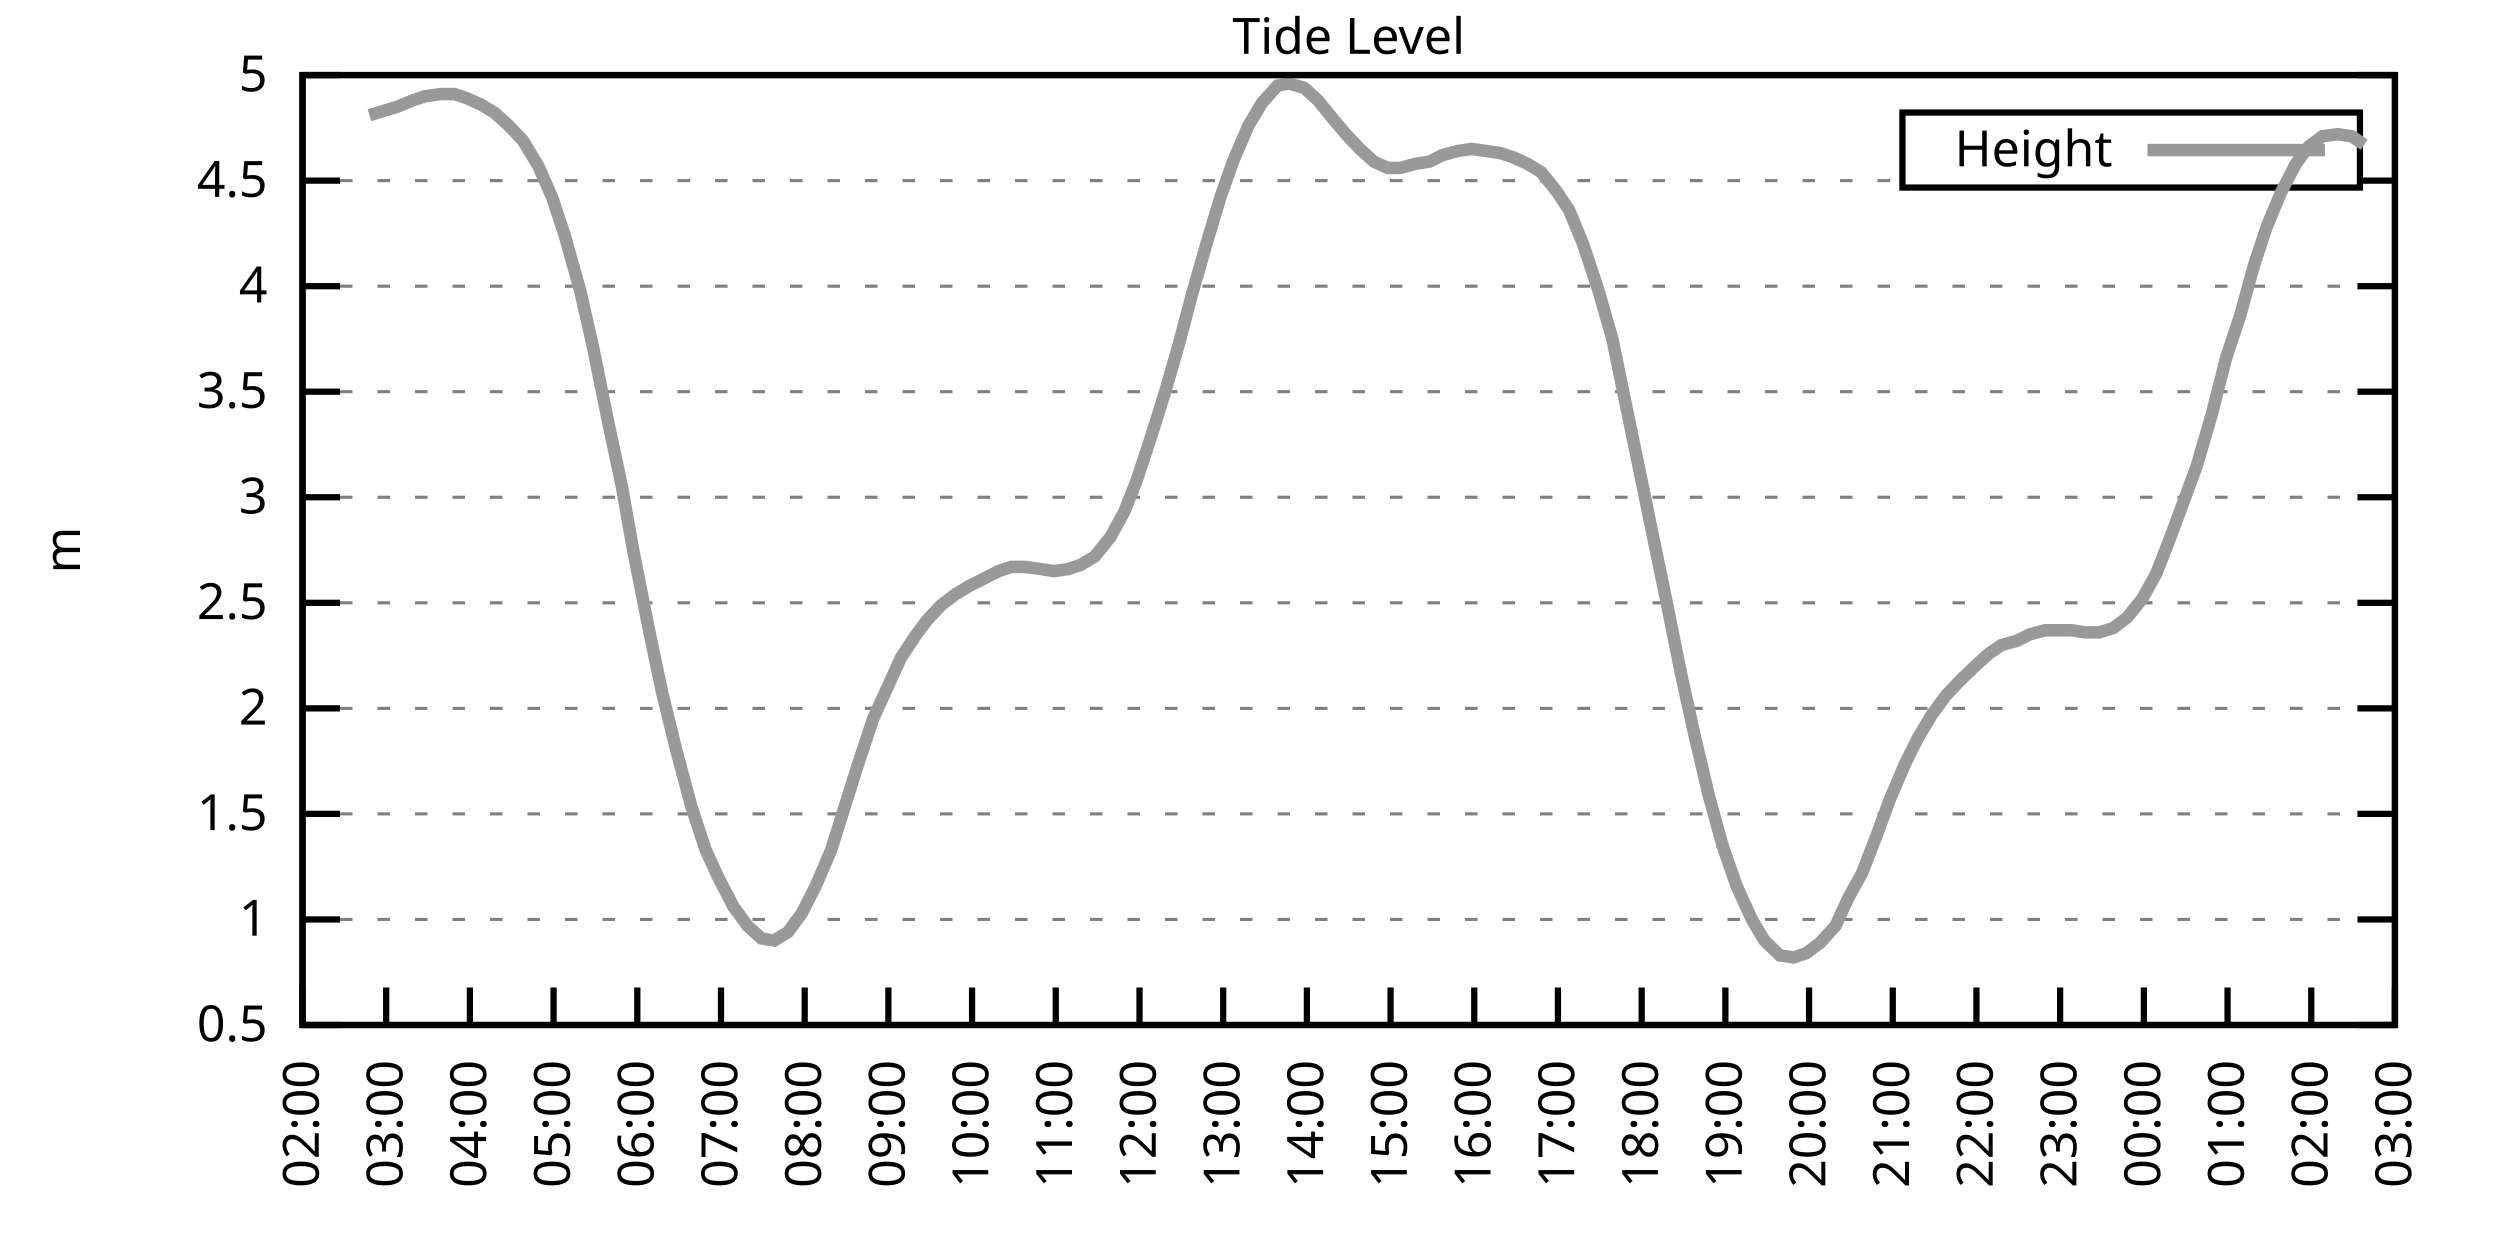
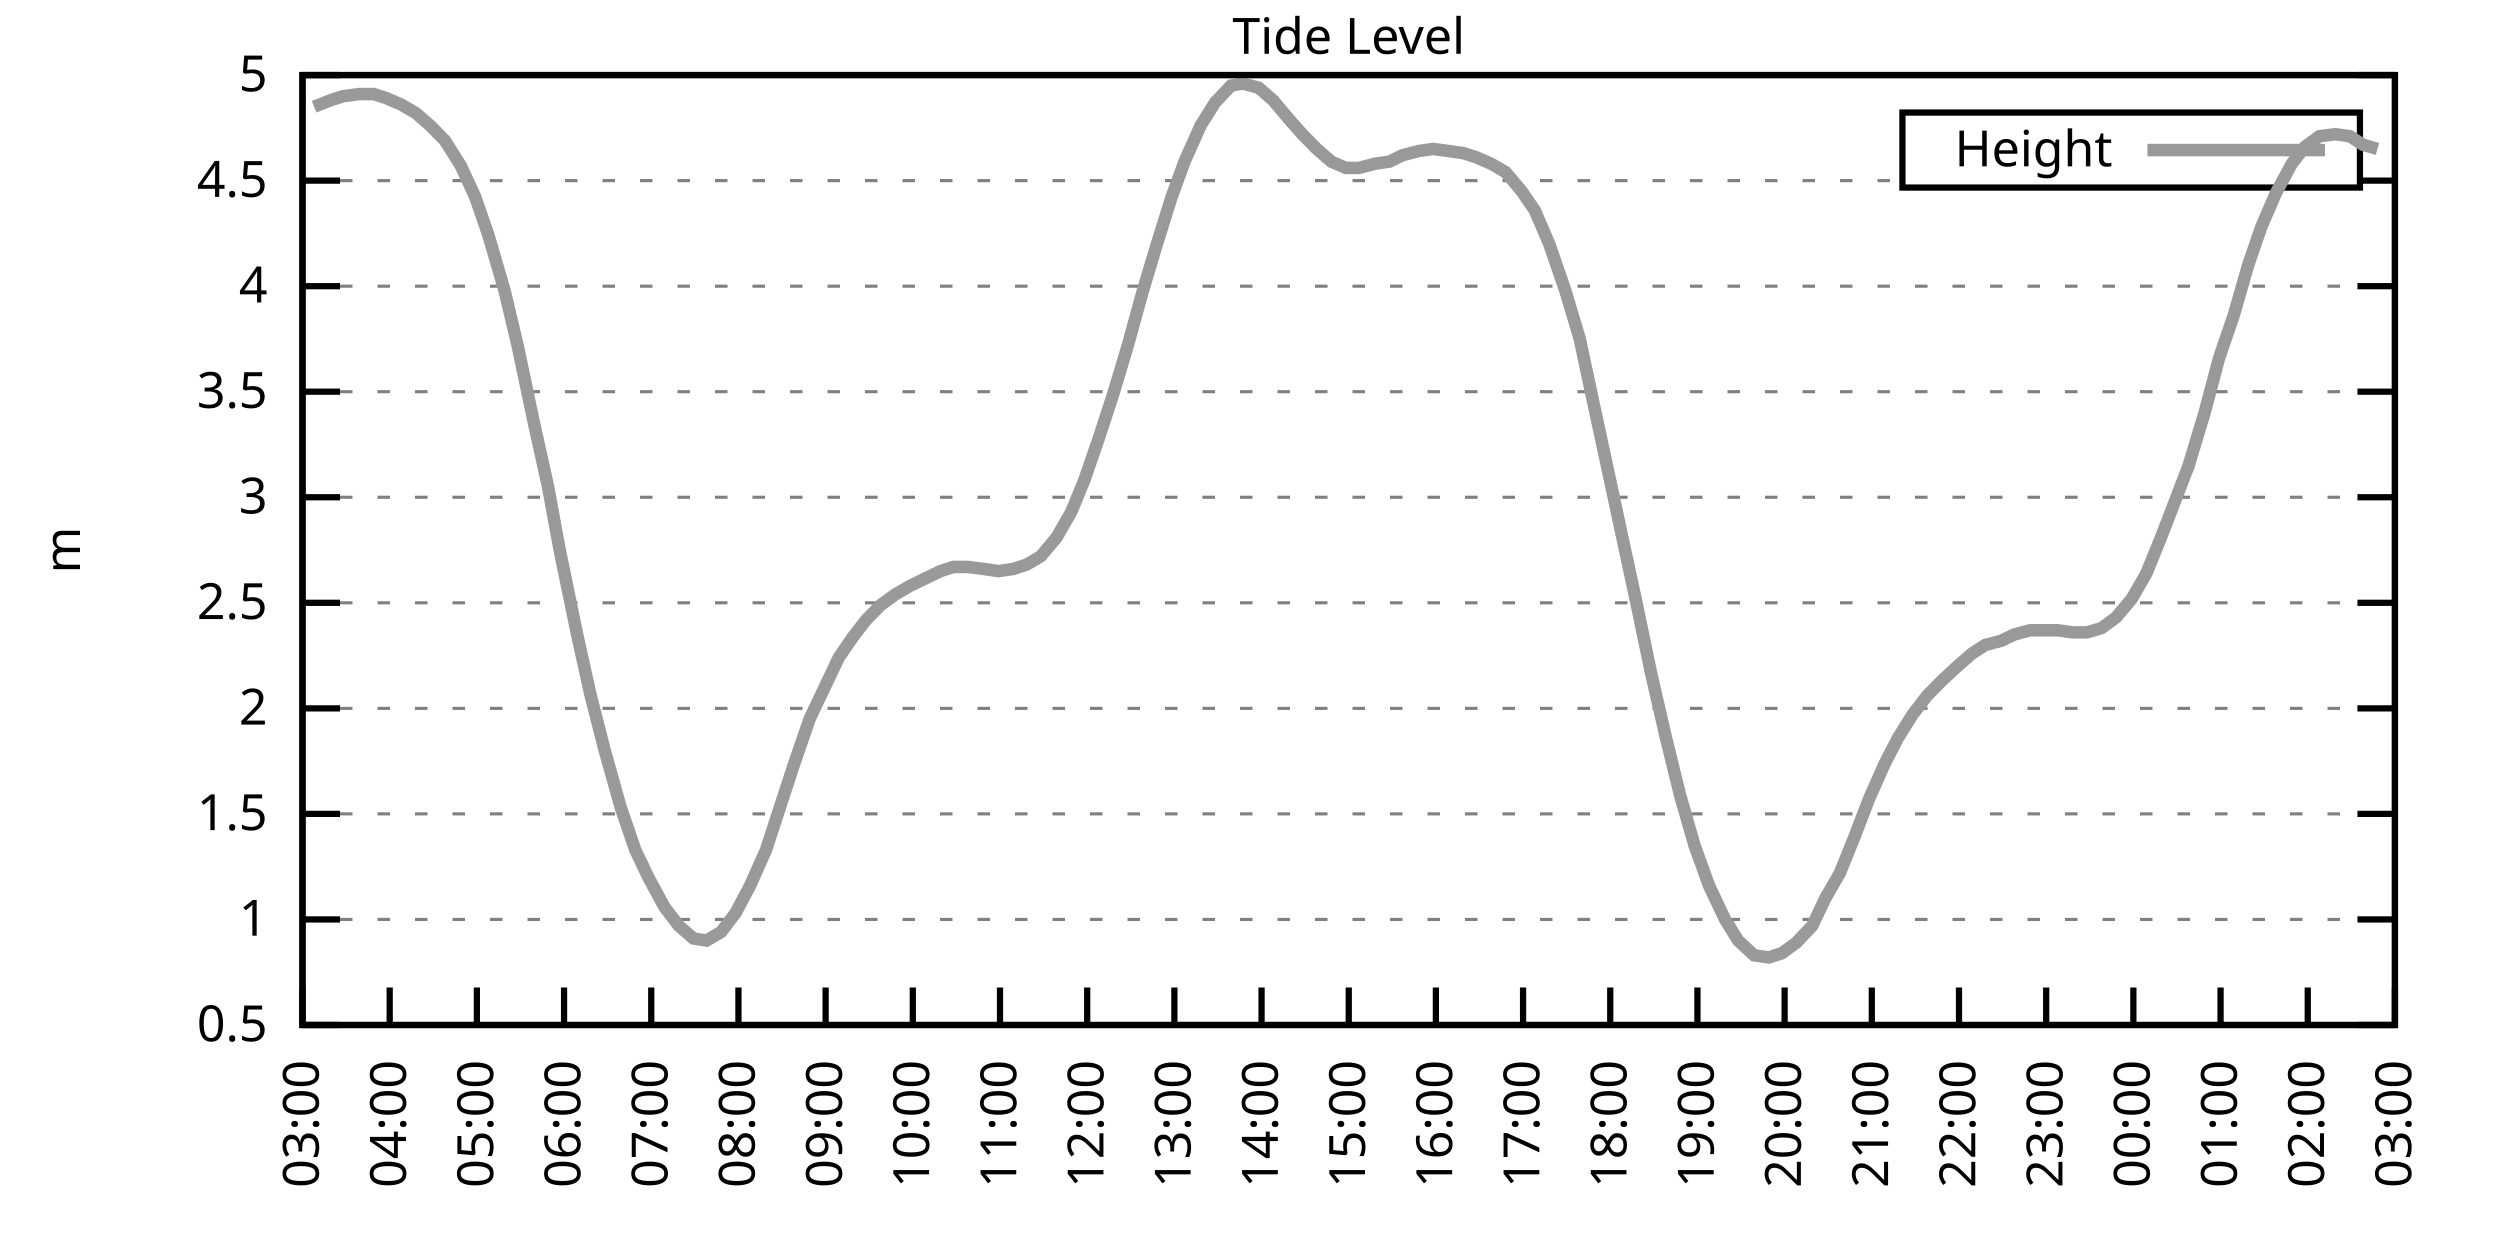
<svg xmlns="http://www.w3.org/2000/svg" xmlns:xlink="http://www.w3.org/1999/xlink" width="400" height="200" viewBox="0 0 400 200">
  <g id="gnuplot_canvas">
    <rect x="0" y="0" width="400" height="200" fill="none" />
    <defs>
      <circle id="gpDot" r="0.5" stroke-width="0.5" stroke="currentColor" />
      <path id="gpPt0" stroke-width="0.333" stroke="currentColor" d="M-1,0 h2 M0,-1 v2" />
      <path id="gpPt1" stroke-width="0.333" stroke="currentColor" d="M-1,-1 L1,1 M1,-1 L-1,1" />
      <path id="gpPt2" stroke-width="0.333" stroke="currentColor" d="M-1,0 L1,0 M0,-1 L0,1 M-1,-1 L1,1 M-1,1 L1,-1" />
      <rect id="gpPt3" stroke-width="0.333" stroke="currentColor" x="-1" y="-1" width="2" height="2" />
      <rect id="gpPt4" stroke-width="0.333" stroke="currentColor" fill="currentColor" x="-1" y="-1" width="2" height="2" />
      <circle id="gpPt5" stroke-width="0.333" stroke="currentColor" cx="0" cy="0" r="1" />
      <use xlink:href="#gpPt5" id="gpPt6" fill="currentColor" stroke="none" />
      <path id="gpPt7" stroke-width="0.333" stroke="currentColor" d="M0,-1.33 L-1.33,0.67 L1.33,0.67 z" />
      <use xlink:href="#gpPt7" id="gpPt8" fill="currentColor" stroke="none" />
      <use xlink:href="#gpPt7" id="gpPt9" stroke="currentColor" transform="rotate(180)" />
      <use xlink:href="#gpPt9" id="gpPt10" fill="currentColor" stroke="none" />
      <use xlink:href="#gpPt3" id="gpPt11" stroke="currentColor" transform="rotate(45)" />
      <use xlink:href="#gpPt11" id="gpPt12" fill="currentColor" stroke="none" />
      <path id="gpPt13" stroke-width="0.333" stroke="currentColor" d="M0,1.330 L1.265,0.411 L0.782,-1.067 L-0.782,-1.076 L-1.265,0.411 z" />
      <use xlink:href="#gpPt13" id="gpPt14" fill="currentColor" stroke="none" />
      <filter id="textbox" filterUnits="objectBoundingBox" x="0" y="0" height="1" width="1">
        <feFlood flood-color="white" flood-opacity="1" result="bgnd" />
        <feComposite in="SourceGraphic" in2="bgnd" operator="atop" />
      </filter>
      <filter id="greybox" filterUnits="objectBoundingBox" x="0" y="0" height="1" width="1">
        <feFlood flood-color="lightgrey" flood-opacity="1" result="grey" />
        <feComposite in="SourceGraphic" in2="grey" operator="atop" />
      </filter>
    </defs>
    <g fill="none" color="white" stroke="currentColor" stroke-width="1.00" stroke-linecap="butt" stroke-linejoin="miter">
</g>
    <g fill="none" color="black" stroke="currentColor" stroke-width="1.00" stroke-linecap="butt" stroke-linejoin="miter">
      <g stroke="none" shape-rendering="crispEdges">
        <polygon fill="rgb(255, 255, 255)" points="48.40,164.00 383.18,164.00 383.18,12.02 48.40,12.02 " />
      </g>
    </g>
    <g fill="none" color="black" stroke="currentColor" stroke-width="1.00" stroke-linecap="butt" stroke-linejoin="miter">
</g>
    <g fill="none" color="black" stroke="black" stroke-width="0.50" stroke-linecap="butt" stroke-linejoin="miter">
</g>
    <g fill="none" color="gray" stroke="currentColor" stroke-width="0.50" stroke-linecap="butt" stroke-linejoin="miter">
      <path stroke="gray" stroke-dasharray="2,4" class="gridline" d="M48.40,164.00 L383.19,164.00  " />
    </g>
    <g fill="none" color="gray" stroke="gray" stroke-width="1.00" stroke-linecap="butt" stroke-linejoin="miter">
</g>
    <g fill="none" color="black" stroke="currentColor" stroke-width="1.00" stroke-linecap="butt" stroke-linejoin="miter">
      <path stroke="black" d="M48.40,164.00 L54.40,164.00 M383.19,164.00 L377.19,164.00  " />
      <g transform="translate(42.80,166.60)" stroke="none" fill="black" font-family="Sans" font-size="8.00" text-anchor="end">
        <text>
          <tspan font-family="Sans"> 0.5</tspan>
        </text>
      </g>
    </g>
    <g fill="none" color="black" stroke="currentColor" stroke-width="1.00" stroke-linecap="butt" stroke-linejoin="miter">
</g>
    <g fill="none" color="black" stroke="black" stroke-width="0.50" stroke-linecap="butt" stroke-linejoin="miter">
</g>
    <g fill="none" color="gray" stroke="currentColor" stroke-width="0.50" stroke-linecap="butt" stroke-linejoin="miter">
      <path stroke="gray" stroke-dasharray="2,4" class="gridline" d="M48.40,147.11 L383.19,147.11  " />
    </g>
    <g fill="none" color="gray" stroke="gray" stroke-width="1.00" stroke-linecap="butt" stroke-linejoin="miter">
</g>
    <g fill="none" color="black" stroke="currentColor" stroke-width="1.00" stroke-linecap="butt" stroke-linejoin="miter">
      <path stroke="black" d="M48.40,147.11 L54.40,147.11 M383.19,147.11 L377.19,147.11  " />
      <g transform="translate(42.80,149.71)" stroke="none" fill="black" font-family="Sans" font-size="8.00" text-anchor="end">
        <text>
          <tspan font-family="Sans"> 1</tspan>
        </text>
      </g>
    </g>
    <g fill="none" color="black" stroke="currentColor" stroke-width="1.00" stroke-linecap="butt" stroke-linejoin="miter">
</g>
    <g fill="none" color="black" stroke="black" stroke-width="0.50" stroke-linecap="butt" stroke-linejoin="miter">
</g>
    <g fill="none" color="gray" stroke="currentColor" stroke-width="0.50" stroke-linecap="butt" stroke-linejoin="miter">
      <path stroke="gray" stroke-dasharray="2,4" class="gridline" d="M48.40,130.22 L383.19,130.22  " />
    </g>
    <g fill="none" color="gray" stroke="gray" stroke-width="1.00" stroke-linecap="butt" stroke-linejoin="miter">
</g>
    <g fill="none" color="black" stroke="currentColor" stroke-width="1.00" stroke-linecap="butt" stroke-linejoin="miter">
      <path stroke="black" d="M48.40,130.22 L54.40,130.22 M383.19,130.22 L377.19,130.22  " />
      <g transform="translate(42.80,132.82)" stroke="none" fill="black" font-family="Sans" font-size="8.00" text-anchor="end">
        <text>
          <tspan font-family="Sans"> 1.5</tspan>
        </text>
      </g>
    </g>
    <g fill="none" color="black" stroke="currentColor" stroke-width="1.00" stroke-linecap="butt" stroke-linejoin="miter">
</g>
    <g fill="none" color="black" stroke="black" stroke-width="0.50" stroke-linecap="butt" stroke-linejoin="miter">
</g>
    <g fill="none" color="gray" stroke="currentColor" stroke-width="0.50" stroke-linecap="butt" stroke-linejoin="miter">
      <path stroke="gray" stroke-dasharray="2,4" class="gridline" d="M48.40,113.34 L383.19,113.34  " />
    </g>
    <g fill="none" color="gray" stroke="gray" stroke-width="1.00" stroke-linecap="butt" stroke-linejoin="miter">
</g>
    <g fill="none" color="black" stroke="currentColor" stroke-width="1.00" stroke-linecap="butt" stroke-linejoin="miter">
      <path stroke="black" d="M48.40,113.34 L54.40,113.34 M383.19,113.34 L377.19,113.34  " />
      <g transform="translate(42.80,115.94)" stroke="none" fill="black" font-family="Sans" font-size="8.00" text-anchor="end">
        <text>
          <tspan font-family="Sans"> 2</tspan>
        </text>
      </g>
    </g>
    <g fill="none" color="black" stroke="currentColor" stroke-width="1.00" stroke-linecap="butt" stroke-linejoin="miter">
</g>
    <g fill="none" color="black" stroke="black" stroke-width="0.50" stroke-linecap="butt" stroke-linejoin="miter">
</g>
    <g fill="none" color="gray" stroke="currentColor" stroke-width="0.50" stroke-linecap="butt" stroke-linejoin="miter">
      <path stroke="gray" stroke-dasharray="2,4" class="gridline" d="M48.40,96.45 L383.19,96.45  " />
    </g>
    <g fill="none" color="gray" stroke="gray" stroke-width="1.00" stroke-linecap="butt" stroke-linejoin="miter">
</g>
    <g fill="none" color="black" stroke="currentColor" stroke-width="1.00" stroke-linecap="butt" stroke-linejoin="miter">
      <path stroke="black" d="M48.40,96.45 L54.40,96.45 M383.19,96.45 L377.19,96.45  " />
      <g transform="translate(42.80,99.05)" stroke="none" fill="black" font-family="Sans" font-size="8.00" text-anchor="end">
        <text>
          <tspan font-family="Sans"> 2.5</tspan>
        </text>
      </g>
    </g>
    <g fill="none" color="black" stroke="currentColor" stroke-width="1.00" stroke-linecap="butt" stroke-linejoin="miter">
</g>
    <g fill="none" color="black" stroke="black" stroke-width="0.50" stroke-linecap="butt" stroke-linejoin="miter">
</g>
    <g fill="none" color="gray" stroke="currentColor" stroke-width="0.50" stroke-linecap="butt" stroke-linejoin="miter">
      <path stroke="gray" stroke-dasharray="2,4" class="gridline" d="M48.40,79.56 L383.19,79.56  " />
    </g>
    <g fill="none" color="gray" stroke="gray" stroke-width="1.00" stroke-linecap="butt" stroke-linejoin="miter">
</g>
    <g fill="none" color="black" stroke="currentColor" stroke-width="1.00" stroke-linecap="butt" stroke-linejoin="miter">
      <path stroke="black" d="M48.40,79.56 L54.40,79.56 M383.19,79.56 L377.19,79.56  " />
      <g transform="translate(42.80,82.16)" stroke="none" fill="black" font-family="Sans" font-size="8.00" text-anchor="end">
        <text>
          <tspan font-family="Sans"> 3</tspan>
        </text>
      </g>
    </g>
    <g fill="none" color="black" stroke="currentColor" stroke-width="1.00" stroke-linecap="butt" stroke-linejoin="miter">
</g>
    <g fill="none" color="black" stroke="black" stroke-width="0.50" stroke-linecap="butt" stroke-linejoin="miter">
</g>
    <g fill="none" color="gray" stroke="currentColor" stroke-width="0.50" stroke-linecap="butt" stroke-linejoin="miter">
      <path stroke="gray" stroke-dasharray="2,4" class="gridline" d="M48.40,62.67 L383.19,62.67  " />
    </g>
    <g fill="none" color="gray" stroke="gray" stroke-width="1.00" stroke-linecap="butt" stroke-linejoin="miter">
</g>
    <g fill="none" color="black" stroke="currentColor" stroke-width="1.00" stroke-linecap="butt" stroke-linejoin="miter">
      <path stroke="black" d="M48.40,62.67 L54.40,62.67 M383.19,62.67 L377.19,62.67  " />
      <g transform="translate(42.80,65.27)" stroke="none" fill="black" font-family="Sans" font-size="8.00" text-anchor="end">
        <text>
          <tspan font-family="Sans"> 3.5</tspan>
        </text>
      </g>
    </g>
    <g fill="none" color="black" stroke="currentColor" stroke-width="1.00" stroke-linecap="butt" stroke-linejoin="miter">
</g>
    <g fill="none" color="black" stroke="black" stroke-width="0.50" stroke-linecap="butt" stroke-linejoin="miter">
</g>
    <g fill="none" color="gray" stroke="currentColor" stroke-width="0.50" stroke-linecap="butt" stroke-linejoin="miter">
      <path stroke="gray" stroke-dasharray="2,4" class="gridline" d="M48.40,45.79 L383.19,45.79  " />
    </g>
    <g fill="none" color="gray" stroke="gray" stroke-width="1.00" stroke-linecap="butt" stroke-linejoin="miter">
</g>
    <g fill="none" color="black" stroke="currentColor" stroke-width="1.00" stroke-linecap="butt" stroke-linejoin="miter">
      <path stroke="black" d="M48.40,45.79 L54.40,45.79 M383.19,45.79 L377.19,45.79  " />
      <g transform="translate(42.80,48.39)" stroke="none" fill="black" font-family="Sans" font-size="8.00" text-anchor="end">
        <text>
          <tspan font-family="Sans"> 4</tspan>
        </text>
      </g>
    </g>
    <g fill="none" color="black" stroke="currentColor" stroke-width="1.00" stroke-linecap="butt" stroke-linejoin="miter">
</g>
    <g fill="none" color="black" stroke="black" stroke-width="0.50" stroke-linecap="butt" stroke-linejoin="miter">
</g>
    <g fill="none" color="gray" stroke="currentColor" stroke-width="0.50" stroke-linecap="butt" stroke-linejoin="miter">
      <path stroke="gray" stroke-dasharray="2,4" class="gridline" d="M48.40,28.90 L304.39,28.90 M377.59,28.90 L383.19,28.90  " />
    </g>
    <g fill="none" color="gray" stroke="gray" stroke-width="1.00" stroke-linecap="butt" stroke-linejoin="miter">
</g>
    <g fill="none" color="black" stroke="currentColor" stroke-width="1.00" stroke-linecap="butt" stroke-linejoin="miter">
      <path stroke="black" d="M48.40,28.90 L54.40,28.90 M383.19,28.90 L377.19,28.90  " />
      <g transform="translate(42.80,31.50)" stroke="none" fill="black" font-family="Sans" font-size="8.00" text-anchor="end">
        <text>
          <tspan font-family="Sans"> 4.5</tspan>
        </text>
      </g>
    </g>
    <g fill="none" color="black" stroke="currentColor" stroke-width="1.00" stroke-linecap="butt" stroke-linejoin="miter">
</g>
    <g fill="none" color="black" stroke="black" stroke-width="0.50" stroke-linecap="butt" stroke-linejoin="miter">
</g>
    <g fill="none" color="gray" stroke="currentColor" stroke-width="0.50" stroke-linecap="butt" stroke-linejoin="miter">
      <path stroke="gray" stroke-dasharray="2,4" class="gridline" d="M48.40,12.01 L383.19,12.01  " />
    </g>
    <g fill="none" color="gray" stroke="gray" stroke-width="1.00" stroke-linecap="butt" stroke-linejoin="miter">
</g>
    <g fill="none" color="black" stroke="currentColor" stroke-width="1.00" stroke-linecap="butt" stroke-linejoin="miter">
      <path stroke="black" d="M48.40,12.01 L54.40,12.01 M383.19,12.01 L377.19,12.01  " />
      <g transform="translate(42.80,14.61)" stroke="none" fill="black" font-family="Sans" font-size="8.00" text-anchor="end">
        <text>
          <tspan font-family="Sans"> 5</tspan>
        </text>
      </g>
    </g>
    <g fill="none" color="black" stroke="currentColor" stroke-width="1.00" stroke-linecap="butt" stroke-linejoin="miter">
      <path stroke="black" d="M48.40,164.00 L48.40,158.00  " />
      <g transform="translate(51.00,169.60) rotate(270.00)" stroke="none" fill="black" font-family="Sans" font-size="8.00" text-anchor="end">
        <text>
-           <tspan font-family="Sans">02:00</tspan>
-         </text>
-       </g>
-     </g>
-     <g fill="none" color="black" stroke="currentColor" stroke-width="1.00" stroke-linecap="butt" stroke-linejoin="miter">
-       <path stroke="black" d="M61.79,164.00 L61.79,158.00  " />
-       <g transform="translate(64.39,169.60) rotate(270.00)" stroke="none" fill="black" font-family="Sans" font-size="8.00" text-anchor="end">
-         <text>
          <tspan font-family="Sans">03:00</tspan>
        </text>
      </g>
    </g>
    <g fill="none" color="black" stroke="currentColor" stroke-width="1.00" stroke-linecap="butt" stroke-linejoin="miter">
-       <path stroke="black" d="M75.18,164.00 L75.18,158.00  " />
-       <g transform="translate(77.78,169.60) rotate(270.00)" stroke="none" fill="black" font-family="Sans" font-size="8.00" text-anchor="end">
+       <path stroke="black" d="M62.35,164.00 L62.35,158.00  " />
+       <g transform="translate(64.95,169.60) rotate(270.00)" stroke="none" fill="black" font-family="Sans" font-size="8.00" text-anchor="end">
        <text>
          <tspan font-family="Sans">04:00</tspan>
        </text>
      </g>
    </g>
    <g fill="none" color="black" stroke="currentColor" stroke-width="1.00" stroke-linecap="butt" stroke-linejoin="miter">
-       <path stroke="black" d="M88.57,164.00 L88.57,158.00  " />
-       <g transform="translate(91.17,169.60) rotate(270.00)" stroke="none" fill="black" font-family="Sans" font-size="8.00" text-anchor="end">
+       <path stroke="black" d="M76.30,164.00 L76.30,158.00  " />
+       <g transform="translate(78.90,169.60) rotate(270.00)" stroke="none" fill="black" font-family="Sans" font-size="8.00" text-anchor="end">
        <text>
          <tspan font-family="Sans">05:00</tspan>
        </text>
      </g>
    </g>
    <g fill="none" color="black" stroke="currentColor" stroke-width="1.00" stroke-linecap="butt" stroke-linejoin="miter">
-       <path stroke="black" d="M101.97,164.00 L101.97,158.00  " />
-       <g transform="translate(104.57,169.60) rotate(270.00)" stroke="none" fill="black" font-family="Sans" font-size="8.00" text-anchor="end">
+       <path stroke="black" d="M90.25,164.00 L90.25,158.00  " />
+       <g transform="translate(92.85,169.60) rotate(270.00)" stroke="none" fill="black" font-family="Sans" font-size="8.00" text-anchor="end">
        <text>
          <tspan font-family="Sans">06:00</tspan>
        </text>
      </g>
    </g>
    <g fill="none" color="black" stroke="currentColor" stroke-width="1.00" stroke-linecap="butt" stroke-linejoin="miter">
-       <path stroke="black" d="M115.36,164.00 L115.36,158.00  " />
-       <g transform="translate(117.96,169.60) rotate(270.00)" stroke="none" fill="black" font-family="Sans" font-size="8.00" text-anchor="end">
+       <path stroke="black" d="M104.20,164.00 L104.20,158.00  " />
+       <g transform="translate(106.80,169.60) rotate(270.00)" stroke="none" fill="black" font-family="Sans" font-size="8.00" text-anchor="end">
        <text>
          <tspan font-family="Sans">07:00</tspan>
        </text>
      </g>
    </g>
    <g fill="none" color="black" stroke="currentColor" stroke-width="1.00" stroke-linecap="butt" stroke-linejoin="miter">
-       <path stroke="black" d="M128.75,164.00 L128.75,158.00  " />
-       <g transform="translate(131.35,169.60) rotate(270.00)" stroke="none" fill="black" font-family="Sans" font-size="8.00" text-anchor="end">
+       <path stroke="black" d="M118.15,164.00 L118.15,158.00  " />
+       <g transform="translate(120.75,169.60) rotate(270.00)" stroke="none" fill="black" font-family="Sans" font-size="8.00" text-anchor="end">
        <text>
          <tspan font-family="Sans">08:00</tspan>
        </text>
      </g>
    </g>
    <g fill="none" color="black" stroke="currentColor" stroke-width="1.00" stroke-linecap="butt" stroke-linejoin="miter">
-       <path stroke="black" d="M142.14,164.00 L142.14,158.00  " />
-       <g transform="translate(144.74,169.60) rotate(270.00)" stroke="none" fill="black" font-family="Sans" font-size="8.00" text-anchor="end">
+       <path stroke="black" d="M132.10,164.00 L132.10,158.00  " />
+       <g transform="translate(134.70,169.60) rotate(270.00)" stroke="none" fill="black" font-family="Sans" font-size="8.00" text-anchor="end">
        <text>
          <tspan font-family="Sans">09:00</tspan>
        </text>
      </g>
    </g>
    <g fill="none" color="black" stroke="currentColor" stroke-width="1.00" stroke-linecap="butt" stroke-linejoin="miter">
-       <path stroke="black" d="M155.53,164.00 L155.53,158.00  " />
-       <g transform="translate(158.13,169.60) rotate(270.00)" stroke="none" fill="black" font-family="Sans" font-size="8.00" text-anchor="end">
+       <path stroke="black" d="M146.05,164.00 L146.05,158.00  " />
+       <g transform="translate(148.65,169.60) rotate(270.00)" stroke="none" fill="black" font-family="Sans" font-size="8.00" text-anchor="end">
        <text>
          <tspan font-family="Sans">10:00</tspan>
        </text>
      </g>
    </g>
    <g fill="none" color="black" stroke="currentColor" stroke-width="1.00" stroke-linecap="butt" stroke-linejoin="miter">
-       <path stroke="black" d="M168.92,164.00 L168.92,158.00  " />
-       <g transform="translate(171.52,169.60) rotate(270.00)" stroke="none" fill="black" font-family="Sans" font-size="8.00" text-anchor="end">
+       <path stroke="black" d="M160.00,164.00 L160.00,158.00  " />
+       <g transform="translate(162.60,169.60) rotate(270.00)" stroke="none" fill="black" font-family="Sans" font-size="8.00" text-anchor="end">
        <text>
          <tspan font-family="Sans">11:00</tspan>
        </text>
      </g>
    </g>
    <g fill="none" color="black" stroke="currentColor" stroke-width="1.00" stroke-linecap="butt" stroke-linejoin="miter">
-       <path stroke="black" d="M182.32,164.00 L182.32,158.00  " />
-       <g transform="translate(184.92,169.60) rotate(270.00)" stroke="none" fill="black" font-family="Sans" font-size="8.00" text-anchor="end">
+       <path stroke="black" d="M173.95,164.00 L173.95,158.00  " />
+       <g transform="translate(176.55,169.60) rotate(270.00)" stroke="none" fill="black" font-family="Sans" font-size="8.00" text-anchor="end">
        <text>
          <tspan font-family="Sans">12:00</tspan>
        </text>
      </g>
    </g>
    <g fill="none" color="black" stroke="currentColor" stroke-width="1.00" stroke-linecap="butt" stroke-linejoin="miter">
-       <path stroke="black" d="M195.71,164.00 L195.71,158.00  " />
-       <g transform="translate(198.31,169.60) rotate(270.00)" stroke="none" fill="black" font-family="Sans" font-size="8.00" text-anchor="end">
+       <path stroke="black" d="M187.90,164.00 L187.90,158.00  " />
+       <g transform="translate(190.50,169.60) rotate(270.00)" stroke="none" fill="black" font-family="Sans" font-size="8.00" text-anchor="end">
        <text>
          <tspan font-family="Sans">13:00</tspan>
        </text>
      </g>
    </g>
    <g fill="none" color="black" stroke="currentColor" stroke-width="1.00" stroke-linecap="butt" stroke-linejoin="miter">
-       <path stroke="black" d="M209.10,164.00 L209.10,158.00  " />
-       <g transform="translate(211.70,169.60) rotate(270.00)" stroke="none" fill="black" font-family="Sans" font-size="8.00" text-anchor="end">
+       <path stroke="black" d="M201.85,164.00 L201.85,158.00  " />
+       <g transform="translate(204.45,169.60) rotate(270.00)" stroke="none" fill="black" font-family="Sans" font-size="8.00" text-anchor="end">
        <text>
          <tspan font-family="Sans">14:00</tspan>
        </text>
      </g>
    </g>
    <g fill="none" color="black" stroke="currentColor" stroke-width="1.00" stroke-linecap="butt" stroke-linejoin="miter">
-       <path stroke="black" d="M222.49,164.00 L222.49,158.00  " />
-       <g transform="translate(225.09,169.60) rotate(270.00)" stroke="none" fill="black" font-family="Sans" font-size="8.00" text-anchor="end">
+       <path stroke="black" d="M215.80,164.00 L215.80,158.00  " />
+       <g transform="translate(218.40,169.60) rotate(270.00)" stroke="none" fill="black" font-family="Sans" font-size="8.00" text-anchor="end">
        <text>
          <tspan font-family="Sans">15:00</tspan>
        </text>
      </g>
    </g>
    <g fill="none" color="black" stroke="currentColor" stroke-width="1.00" stroke-linecap="butt" stroke-linejoin="miter">
-       <path stroke="black" d="M235.88,164.00 L235.88,158.00  " />
-       <g transform="translate(238.48,169.60) rotate(270.00)" stroke="none" fill="black" font-family="Sans" font-size="8.00" text-anchor="end">
+       <path stroke="black" d="M229.74,164.00 L229.74,158.00  " />
+       <g transform="translate(232.34,169.60) rotate(270.00)" stroke="none" fill="black" font-family="Sans" font-size="8.00" text-anchor="end">
        <text>
          <tspan font-family="Sans">16:00</tspan>
        </text>
      </g>
    </g>
    <g fill="none" color="black" stroke="currentColor" stroke-width="1.00" stroke-linecap="butt" stroke-linejoin="miter">
-       <path stroke="black" d="M249.27,164.00 L249.27,158.00  " />
-       <g transform="translate(251.87,169.60) rotate(270.00)" stroke="none" fill="black" font-family="Sans" font-size="8.00" text-anchor="end">
+       <path stroke="black" d="M243.69,164.00 L243.69,158.00  " />
+       <g transform="translate(246.29,169.60) rotate(270.00)" stroke="none" fill="black" font-family="Sans" font-size="8.00" text-anchor="end">
        <text>
          <tspan font-family="Sans">17:00</tspan>
        </text>
      </g>
    </g>
    <g fill="none" color="black" stroke="currentColor" stroke-width="1.00" stroke-linecap="butt" stroke-linejoin="miter">
-       <path stroke="black" d="M262.67,164.00 L262.67,158.00  " />
-       <g transform="translate(265.27,169.60) rotate(270.00)" stroke="none" fill="black" font-family="Sans" font-size="8.00" text-anchor="end">
+       <path stroke="black" d="M257.64,164.00 L257.64,158.00  " />
+       <g transform="translate(260.24,169.60) rotate(270.00)" stroke="none" fill="black" font-family="Sans" font-size="8.00" text-anchor="end">
        <text>
          <tspan font-family="Sans">18:00</tspan>
        </text>
      </g>
    </g>
    <g fill="none" color="black" stroke="currentColor" stroke-width="1.00" stroke-linecap="butt" stroke-linejoin="miter">
-       <path stroke="black" d="M276.06,164.00 L276.06,158.00  " />
-       <g transform="translate(278.66,169.60) rotate(270.00)" stroke="none" fill="black" font-family="Sans" font-size="8.00" text-anchor="end">
+       <path stroke="black" d="M271.59,164.00 L271.59,158.00  " />
+       <g transform="translate(274.19,169.60) rotate(270.00)" stroke="none" fill="black" font-family="Sans" font-size="8.00" text-anchor="end">
        <text>
          <tspan font-family="Sans">19:00</tspan>
        </text>
      </g>
    </g>
    <g fill="none" color="black" stroke="currentColor" stroke-width="1.00" stroke-linecap="butt" stroke-linejoin="miter">
-       <path stroke="black" d="M289.45,164.00 L289.45,158.00  " />
-       <g transform="translate(292.05,169.60) rotate(270.00)" stroke="none" fill="black" font-family="Sans" font-size="8.00" text-anchor="end">
+       <path stroke="black" d="M285.54,164.00 L285.54,158.00  " />
+       <g transform="translate(288.14,169.60) rotate(270.00)" stroke="none" fill="black" font-family="Sans" font-size="8.00" text-anchor="end">
        <text>
          <tspan font-family="Sans">20:00</tspan>
        </text>
      </g>
    </g>
    <g fill="none" color="black" stroke="currentColor" stroke-width="1.00" stroke-linecap="butt" stroke-linejoin="miter">
-       <path stroke="black" d="M302.84,164.00 L302.84,158.00  " />
-       <g transform="translate(305.44,169.60) rotate(270.00)" stroke="none" fill="black" font-family="Sans" font-size="8.00" text-anchor="end">
+       <path stroke="black" d="M299.49,164.00 L299.49,158.00  " />
+       <g transform="translate(302.09,169.60) rotate(270.00)" stroke="none" fill="black" font-family="Sans" font-size="8.00" text-anchor="end">
        <text>
          <tspan font-family="Sans">21:00</tspan>
        </text>
      </g>
    </g>
    <g fill="none" color="black" stroke="currentColor" stroke-width="1.00" stroke-linecap="butt" stroke-linejoin="miter">
-       <path stroke="black" d="M316.23,164.00 L316.23,158.00  " />
-       <g transform="translate(318.83,169.60) rotate(270.00)" stroke="none" fill="black" font-family="Sans" font-size="8.00" text-anchor="end">
+       <path stroke="black" d="M313.44,164.00 L313.44,158.00  " />
+       <g transform="translate(316.04,169.60) rotate(270.00)" stroke="none" fill="black" font-family="Sans" font-size="8.00" text-anchor="end">
        <text>
          <tspan font-family="Sans">22:00</tspan>
        </text>
      </g>
    </g>
    <g fill="none" color="black" stroke="currentColor" stroke-width="1.00" stroke-linecap="butt" stroke-linejoin="miter">
-       <path stroke="black" d="M329.62,164.00 L329.62,158.00  " />
-       <g transform="translate(332.22,169.60) rotate(270.00)" stroke="none" fill="black" font-family="Sans" font-size="8.00" text-anchor="end">
+       <path stroke="black" d="M327.39,164.00 L327.39,158.00  " />
+       <g transform="translate(329.99,169.60) rotate(270.00)" stroke="none" fill="black" font-family="Sans" font-size="8.00" text-anchor="end">
        <text>
          <tspan font-family="Sans">23:00</tspan>
        </text>
      </g>
    </g>
    <g fill="none" color="black" stroke="currentColor" stroke-width="1.00" stroke-linecap="butt" stroke-linejoin="miter">
-       <path stroke="black" d="M343.02,164.00 L343.02,158.00  " />
-       <g transform="translate(345.62,169.60) rotate(270.00)" stroke="none" fill="black" font-family="Sans" font-size="8.00" text-anchor="end">
+       <path stroke="black" d="M341.34,164.00 L341.34,158.00  " />
+       <g transform="translate(343.94,169.60) rotate(270.00)" stroke="none" fill="black" font-family="Sans" font-size="8.00" text-anchor="end">
        <text>
          <tspan font-family="Sans">00:00</tspan>
        </text>
      </g>
    </g>
    <g fill="none" color="black" stroke="currentColor" stroke-width="1.00" stroke-linecap="butt" stroke-linejoin="miter">
-       <path stroke="black" d="M356.41,164.00 L356.41,158.00  " />
-       <g transform="translate(359.01,169.60) rotate(270.00)" stroke="none" fill="black" font-family="Sans" font-size="8.00" text-anchor="end">
+       <path stroke="black" d="M355.29,164.00 L355.29,158.00  " />
+       <g transform="translate(357.89,169.60) rotate(270.00)" stroke="none" fill="black" font-family="Sans" font-size="8.00" text-anchor="end">
        <text>
          <tspan font-family="Sans">01:00</tspan>
        </text>
      </g>
    </g>
    <g fill="none" color="black" stroke="currentColor" stroke-width="1.00" stroke-linecap="butt" stroke-linejoin="miter">
-       <path stroke="black" d="M369.80,164.00 L369.80,158.00  " />
-       <g transform="translate(372.40,169.60) rotate(270.00)" stroke="none" fill="black" font-family="Sans" font-size="8.00" text-anchor="end">
+       <path stroke="black" d="M369.24,164.00 L369.24,158.00  " />
+       <g transform="translate(371.84,169.60) rotate(270.00)" stroke="none" fill="black" font-family="Sans" font-size="8.00" text-anchor="end">
        <text>
          <tspan font-family="Sans">02:00</tspan>
        </text>
      </g>
    </g>
    <g fill="none" color="black" stroke="currentColor" stroke-width="1.00" stroke-linecap="butt" stroke-linejoin="miter">
      <path stroke="black" d="M383.19,164.00 L383.19,158.00  " />
      <g transform="translate(385.79,169.60) rotate(270.00)" stroke="none" fill="black" font-family="Sans" font-size="8.00" text-anchor="end">
        <text>
          <tspan font-family="Sans">03:00</tspan>
        </text>
      </g>
    </g>
    <g fill="none" color="black" stroke="currentColor" stroke-width="1.00" stroke-linecap="butt" stroke-linejoin="miter">
</g>
    <g fill="none" color="black" stroke="currentColor" stroke-width="1.00" stroke-linecap="butt" stroke-linejoin="miter">
      <path stroke="black" d="M48.40,12.01 L48.40,164.00 L383.19,164.00 L383.19,12.01 L48.40,12.01 Z  " />
    </g>
    <g fill="none" color="black" stroke="currentColor" stroke-width="1.00" stroke-linecap="butt" stroke-linejoin="miter">
</g>
    <g fill="none" color="black" stroke="currentColor" stroke-width="1.00" stroke-linecap="butt" stroke-linejoin="miter">
      <path stroke="black" d="M304.39,30.01 L304.39,18.01 L377.59,18.01 L377.59,30.01 L304.39,30.01 Z  " />
    </g>
    <g id="Tide_level_plot_1">
      <g fill="none" color="white" stroke="black" stroke-width="2.00" stroke-linecap="butt" stroke-linejoin="miter">
</g>
      <g fill="none" color="black" stroke="currentColor" stroke-width="2.00" stroke-linecap="butt" stroke-linejoin="miter">
        <g transform="translate(337.99,26.61)" stroke="none" fill="black" font-family="Sans" font-size="8.00" text-anchor="end">
          <text>
            <tspan font-family="Sans">Height</tspan>
          </text>
        </g>
      </g>
      <g fill="none" color="black" stroke="currentColor" stroke-width="2.00" stroke-linecap="butt" stroke-linejoin="miter">
-         <path stroke="rgb(153, 153, 153)" d="M343.59,24.01 L371.99,24.01 M59.11,18.43 L61.35,17.75 L63.58,17.08 L66.03,16.06 L68.04,15.39 L70.50,15.05   L72.73,15.05 L74.74,15.73 L76.97,16.74 L79.20,18.09 L81.43,20.12 L83.66,22.48 L86.12,26.53 L88.35,31.60   L90.36,37.68 L92.82,46.46 L94.82,55.24 L97.28,67.40 L99.51,77.87 L101.30,88.00 L103.98,101.52 L105.98,110.97   L108.22,120.09 L110.67,129.21 L112.90,135.97 L114.91,140.36 L117.37,145.09 L119.60,148.13 L121.83,150.15 L123.84,150.49   L126.07,149.14 L128.30,146.10 L130.54,141.71 L132.99,135.97 L135.00,129.55 L137.23,122.46 L139.69,115.03 L141.69,110.63   L144.15,105.23 L146.38,101.85 L148.39,99.15 L150.62,96.79 L152.85,95.10 L155.09,93.75 L157.10,92.73 L159.77,91.38   L161.78,90.71 L164.01,90.71 L166.47,91.04 L168.70,91.38 L170.93,91.04 L172.94,90.37 L175.17,89.02 L177.63,85.98   L179.86,81.93 L181.87,76.86 L184.10,70.10 L186.33,63.01 L188.57,55.24 L190.80,46.80 L193.03,39.03 L195.26,31.60   L197.27,25.86 L199.73,20.12 L201.96,16.40 L204.41,13.70 L206.20,13.36 L208.65,14.04 L210.88,16.06 L213.34,19.10   L215.35,21.47 L217.58,23.83 L219.81,25.86 L222.04,26.87 L224.05,26.87 L226.51,26.20 L228.74,25.86 L230.75,24.84   L233.20,24.17 L235.44,23.83 L237.89,24.17 L240.12,24.51 L242.13,25.18 L244.36,26.20 L246.60,27.55 L249.05,30.59   L251.06,33.63 L253.29,39.03 L255.75,46.46 L257.98,54.23 L259.99,64.02 L262.22,74.83 L264.45,85.64 L266.68,96.45   L268.92,107.59 L271.15,117.73 L273.38,127.18 L275.61,135.29 L277.84,141.71 L280.30,147.11 L282.31,150.49 L284.76,152.85   L286.99,153.19 L289.00,152.52 L291.23,150.83 L293.69,148.13 L295.70,143.73 L297.93,139.68 L300.16,133.94 L302.39,127.86   L304.85,122.12 L306.86,118.07 L309.09,114.35 L311.32,111.31 L313.55,108.95 L316.01,106.58 L318.24,104.56 L320.25,103.20   L322.70,102.53 L324.71,101.52 L327.17,100.84 L329.40,100.84 L331.41,100.84 L333.64,101.18 L335.87,101.18 L338.10,100.50   L340.34,98.81 L342.79,95.77 L345.02,91.72 L347.26,85.98 L349.26,80.57 L351.50,74.49 L353.95,66.05 L356.18,57.27   L358.42,50.51 L360.65,42.41 L362.66,36.33 L364.89,30.92 L367.34,26.20 L369.35,23.49 L371.58,21.80 L374.04,21.47   L376.27,21.80 L378.28,23.16  " />
+         <path stroke="rgb(153, 153, 153)" d="M343.59,24.01 L371.99,24.01 M50.26,17.08 L52.82,16.06 L54.91,15.39 L57.47,15.05 L59.79,15.05 L61.88,15.73   L64.21,16.74 L66.53,18.09 L68.86,20.12 L71.18,22.48 L73.74,26.53 L76.07,31.60 L78.16,37.68 L80.72,46.46   L82.81,55.24 L85.37,67.40 L87.69,77.87 L89.55,88.00 L92.34,101.52 L94.43,110.97 L96.76,120.09 L99.32,129.21   L101.64,135.97 L103.73,140.36 L106.29,145.09 L108.62,148.13 L110.94,150.15 L113.03,150.49 L115.36,149.14 L117.68,146.10   L120.01,141.71 L122.57,135.97 L124.66,129.55 L126.98,122.46 L129.54,115.03 L131.63,110.63 L134.19,105.23 L136.51,101.85   L138.61,99.15 L140.93,96.79 L143.26,95.10 L145.58,93.75 L147.67,92.73 L150.46,91.38 L152.56,90.71 L154.88,90.71   L157.44,91.04 L159.76,91.38 L162.09,91.04 L164.18,90.37 L166.51,89.02 L169.06,85.98 L171.39,81.93 L173.48,76.86   L175.81,70.10 L178.13,63.01 L180.46,55.24 L182.78,46.80 L185.11,39.03 L187.43,31.60 L189.52,25.86 L192.08,20.12   L194.41,16.40 L196.96,13.70 L198.82,13.36 L201.38,14.04 L203.71,16.06 L206.26,19.10 L208.36,21.47 L210.68,23.83   L213.01,25.86 L215.33,26.87 L217.42,26.87 L219.98,26.20 L222.30,25.86 L224.40,24.84 L226.95,24.17 L229.28,23.83   L231.84,24.17 L234.16,24.51 L236.25,25.18 L238.58,26.20 L240.90,27.55 L243.46,30.59 L245.55,33.63 L247.88,39.03   L250.44,46.46 L252.76,54.23 L254.85,64.02 L257.18,74.83 L259.50,85.64 L261.83,96.45 L264.15,107.59 L266.48,117.73   L268.80,127.18 L271.13,135.29 L273.45,141.71 L276.01,147.11 L278.10,150.49 L280.66,152.85 L282.99,153.19 L285.08,152.52   L287.40,150.83 L289.96,148.13 L292.05,143.73 L294.38,139.68 L296.70,133.94 L299.03,127.86 L301.58,122.12 L303.68,118.07   L306.00,114.35 L308.33,111.31 L310.65,108.95 L313.21,106.58 L315.53,104.56 L317.63,103.20 L320.18,102.53 L322.28,101.52   L324.83,100.84 L327.16,100.84 L329.25,100.84 L331.58,101.18 L333.90,101.18 L336.23,100.50 L338.55,98.81 L341.11,95.77   L343.43,91.72 L345.76,85.98 L347.85,80.57 L350.18,74.49 L352.73,66.05 L355.06,57.27 L357.38,50.51 L359.71,42.41   L361.80,36.33 L364.13,30.92 L366.68,26.20 L368.78,23.49 L371.10,21.80 L373.66,21.47 L375.98,21.80 L378.08,23.16   L380.40,23.83  " />
      </g>
    </g>
    <g fill="none" color="black" stroke="currentColor" stroke-width="2.00" stroke-linecap="butt" stroke-linejoin="miter">
</g>
    <g fill="none" color="black" stroke="black" stroke-width="1.00" stroke-linecap="butt" stroke-linejoin="miter">
</g>
    <g fill="none" color="black" stroke="currentColor" stroke-width="1.00" stroke-linecap="butt" stroke-linejoin="miter">
      <path stroke="black" d="M48.40,12.01 L48.40,164.00 L383.19,164.00 L383.19,12.01 L48.40,12.01 Z  " />
      <g transform="translate(12.80,88.01) rotate(270.00)" stroke="none" fill="black" font-family="Sans" font-size="8.00" text-anchor="middle">
        <text>
          <tspan font-family="Sans">m</tspan>
        </text>
      </g>
    </g>
    <g fill="none" color="black" stroke="currentColor" stroke-width="1.00" stroke-linecap="butt" stroke-linejoin="miter">
</g>
    <g fill="none" color="black" stroke="currentColor" stroke-width="1.00" stroke-linecap="butt" stroke-linejoin="miter">
      <g transform="translate(215.79,8.61)" stroke="none" fill="black" font-family="Sans" font-size="8.00" text-anchor="middle">
        <text>
          <tspan font-family="Sans">Tide Level</tspan>
        </text>
      </g>
    </g>
    <g fill="none" color="black" stroke="currentColor" stroke-width="1.00" stroke-linecap="butt" stroke-linejoin="miter">
</g>
  </g>
</svg>
